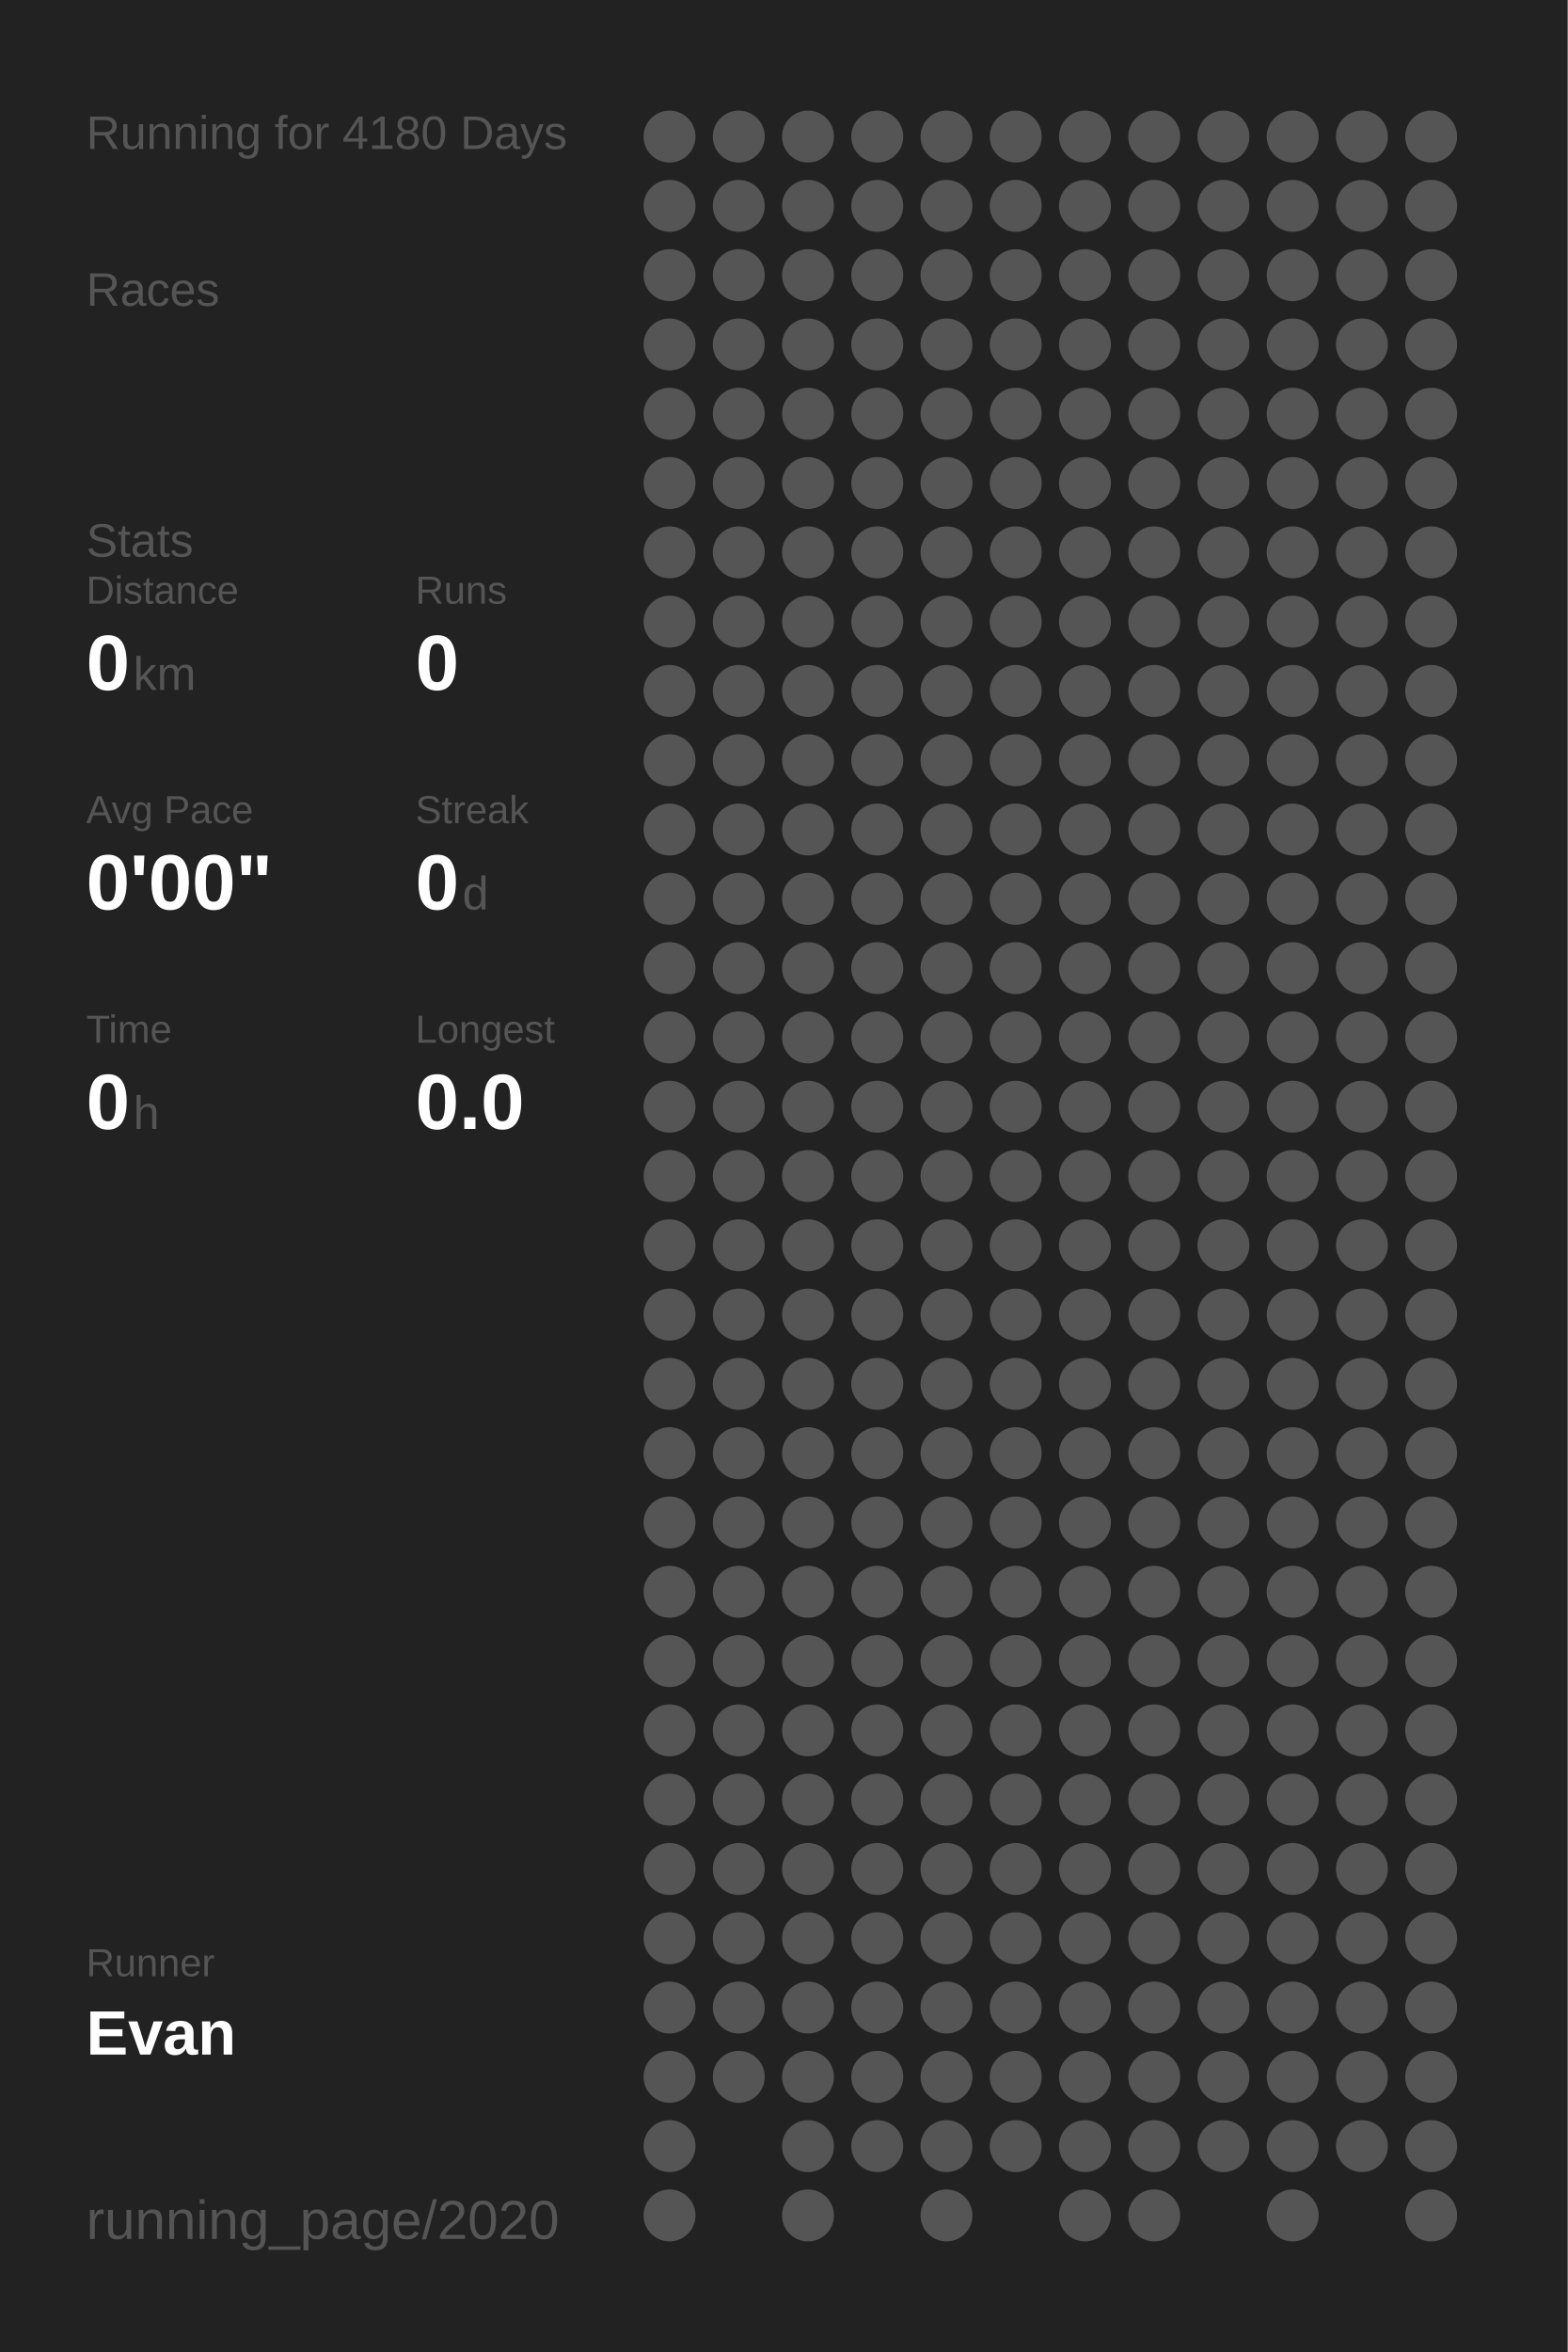
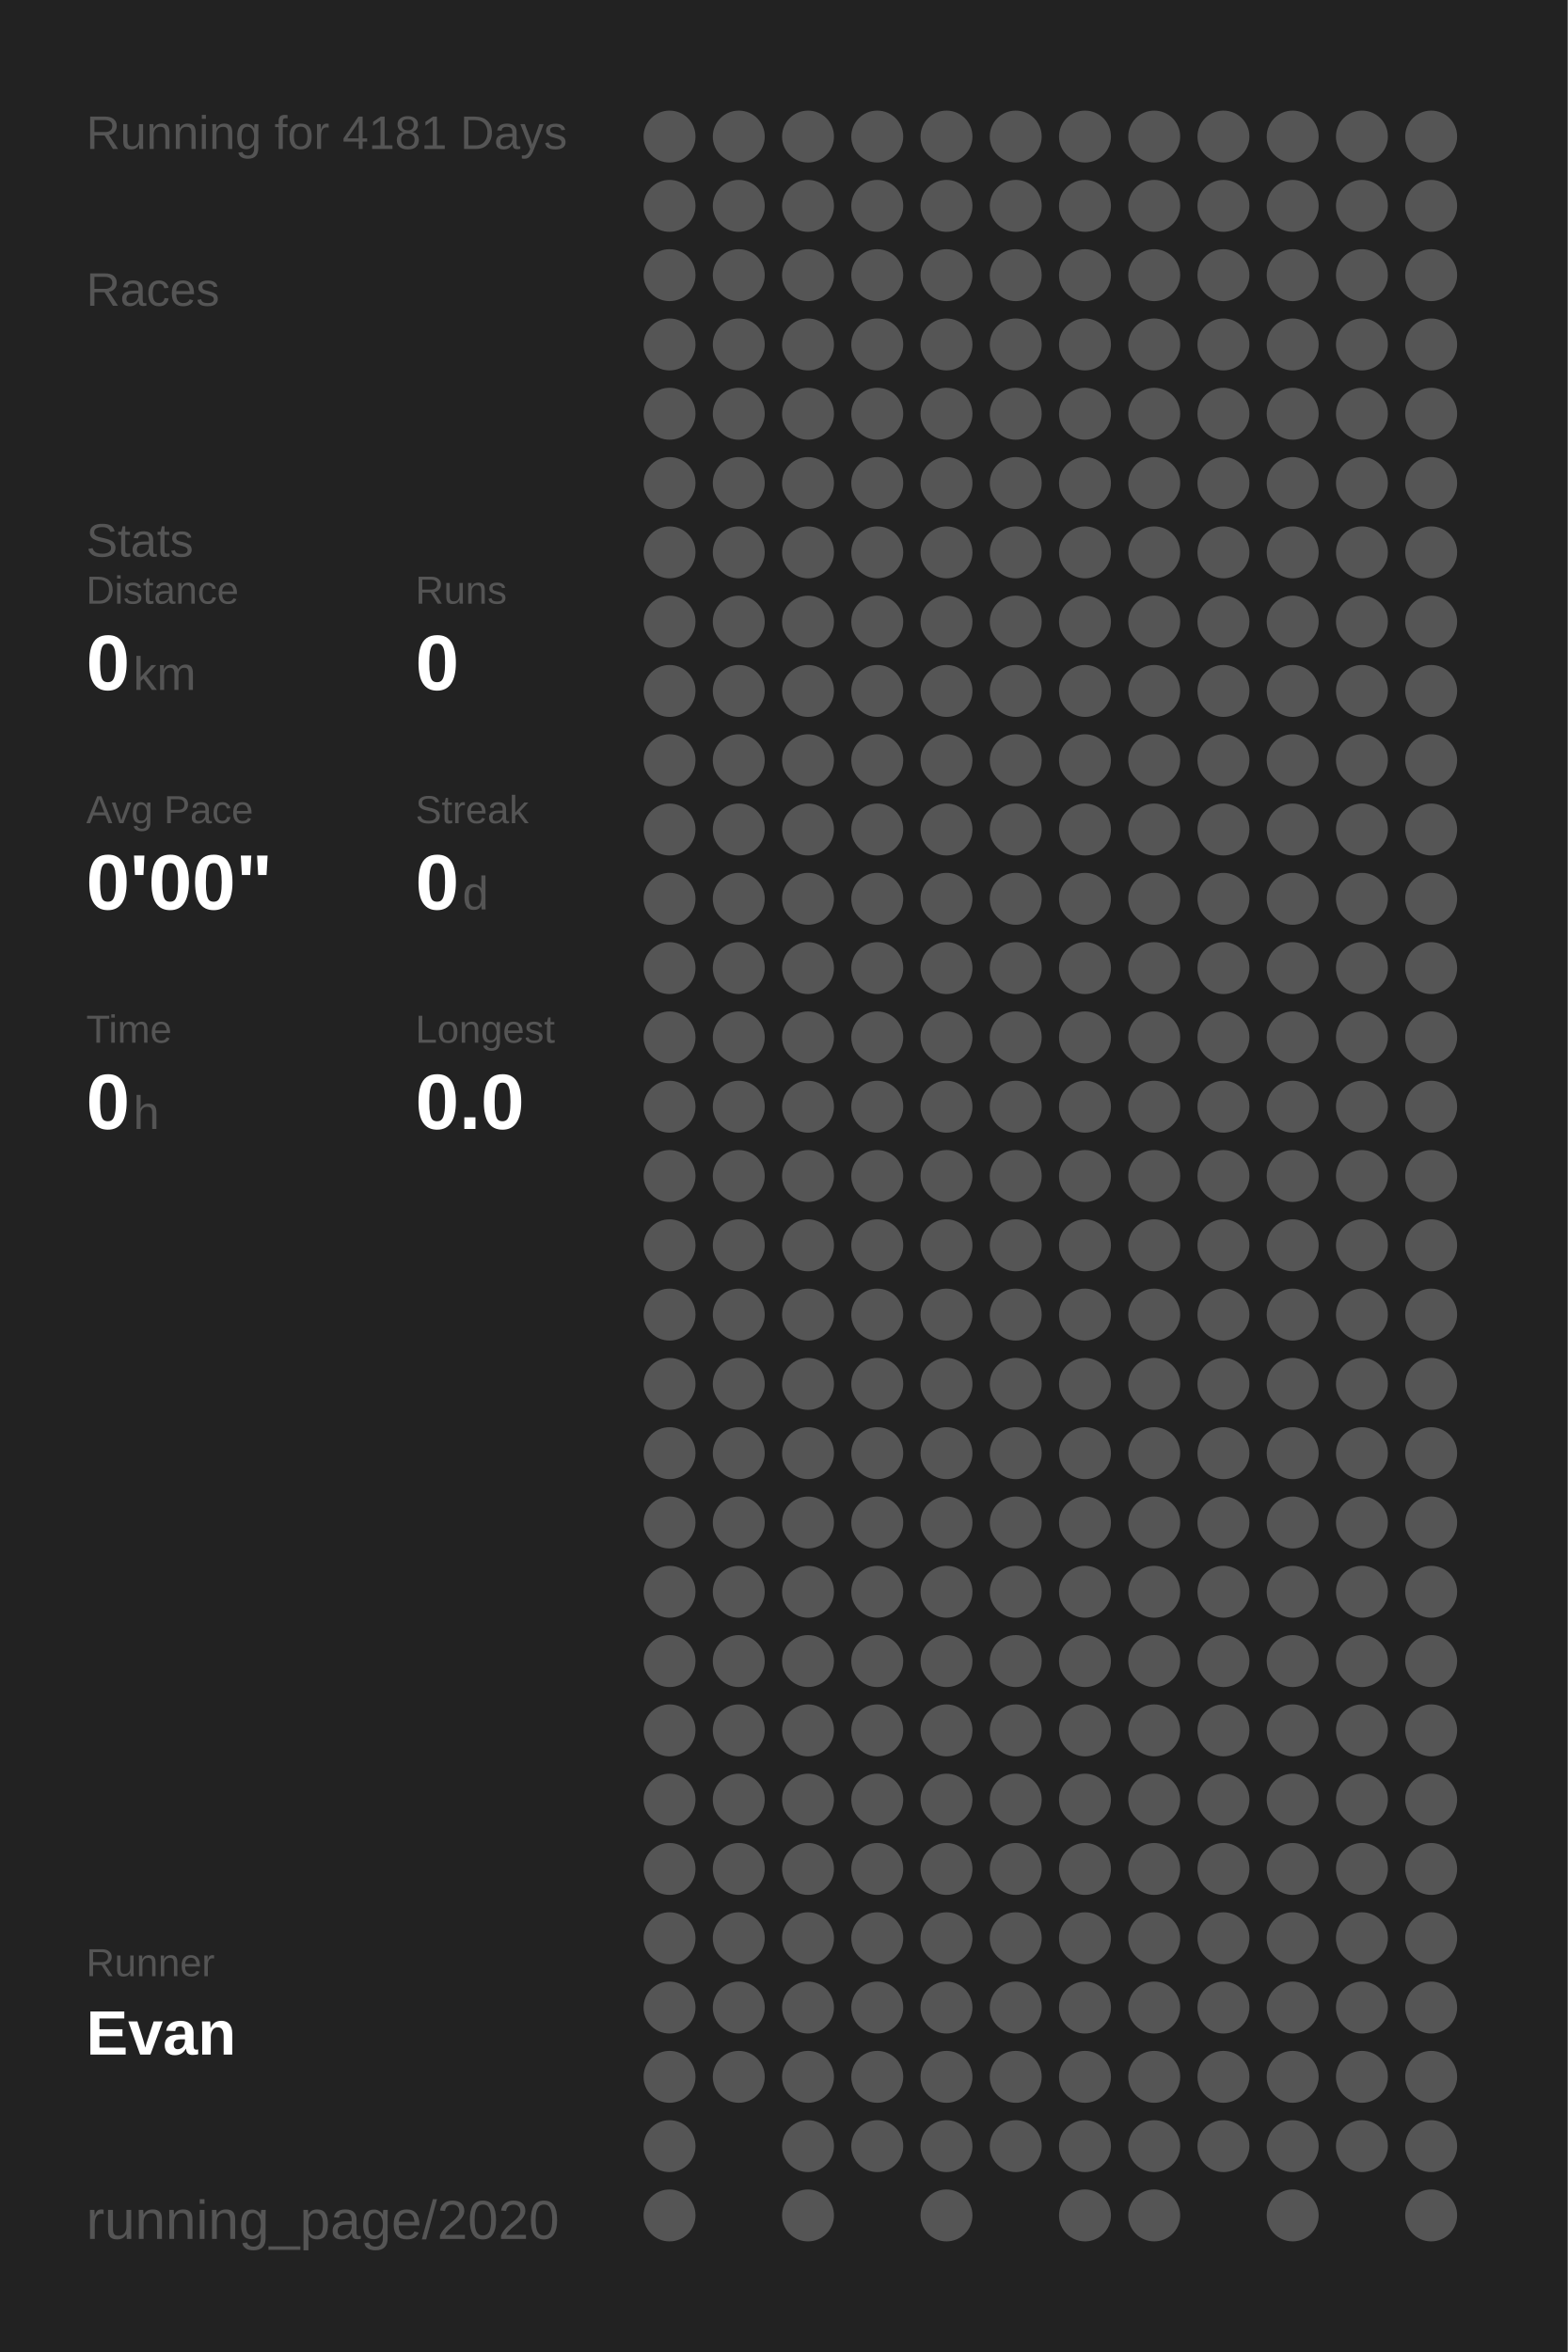
<svg xmlns="http://www.w3.org/2000/svg" baseProfile="full" height="300mm" version="1.1" viewBox="0,0,200,300" width="200mm">
  <defs />
  <rect fill="#222222" height="300" width="200" x="0" y="0" />
-   <text fill="#555555" style="font-size:6px; font-family:Arial;" x="11" y="19">Running for 4180 Days</text>
+   <text fill="#555555" style="font-size:6px; font-family:Arial;" x="11" y="19">Running for 4181 Days</text>
  <text fill="#555555" style="font-size:6px; font-family:Arial;" x="11" y="39">Races</text>
  <text fill="#555555" style="font-size:6px; font-family:Arial;" x="11" y="71">Stats</text>
  <text fill="#555555" style="font-size:5px; font-family:Arial;" x="11" y="77">Distance</text>
  <text fill="#FFFFFF" style="font-size:10px; font-family:Arial; font-weight:bold;" x="11" y="88">0</text>
  <text fill="#555555" style="font-size:6px; font-family:Arial;" x="17" y="88">km</text>
  <text fill="#555555" style="font-size:5px; font-family:Arial;" x="53" y="77">Runs</text>
  <text fill="#FFFFFF" style="font-size:10px; font-family:Arial; font-weight:bold;" x="53" y="88">0</text>
  <text fill="#555555" style="font-size:5px; font-family:Arial;" x="11" y="105">Avg Pace</text>
  <text fill="#FFFFFF" style="font-size:10px; font-family:Arial; font-weight:bold;" x="11" y="116">0'00"</text>
  <text fill="#555555" style="font-size:5px; font-family:Arial;" x="53" y="105">Streak</text>
  <text fill="#FFFFFF" style="font-size:10px; font-family:Arial; font-weight:bold;" x="53" y="116">0</text>
  <text fill="#555555" style="font-size:6px; font-family:Arial;" x="59" y="116">d</text>
  <text fill="#555555" style="font-size:5px; font-family:Arial;" x="11" y="133">Time</text>
  <text fill="#FFFFFF" style="font-size:10px; font-family:Arial; font-weight:bold;" x="11" y="144">0</text>
  <text fill="#555555" style="font-size:6px; font-family:Arial;" x="17" y="144">h</text>
  <text fill="#555555" style="font-size:5px; font-family:Arial;" x="53" y="133">Longest</text>
  <text fill="#FFFFFF" style="font-size:10px; font-family:Arial; font-weight:bold;" x="53" y="144">0.0</text>
  <text fill="#555555" style="font-size:5px; font-family:Arial;" x="11" y="252.065">Runner</text>
  <text fill="#FFFFFF" style="font-size:8px; font-family:Arial; font-weight:bold;" x="11" y="262.065">Evan</text>
  <text fill="#555555" style="font-size:7px; font-family:Arial;" x="11" y="285.581">running_page/2020</text>
  <circle cx="85.417" cy="17.419" fill="#555555" r="3.312" />
  <circle cx="85.417" cy="26.258" fill="#555555" r="3.312" />
  <circle cx="85.417" cy="35.097" fill="#555555" r="3.312" />
  <circle cx="85.417" cy="43.935" fill="#555555" r="3.312" />
  <circle cx="85.417" cy="52.774" fill="#555555" r="3.312" />
  <circle cx="85.417" cy="61.613" fill="#555555" r="3.312" />
  <circle cx="85.417" cy="70.452" fill="#555555" r="3.312" />
  <circle cx="85.417" cy="79.29" fill="#555555" r="3.312" />
  <circle cx="85.417" cy="88.129" fill="#555555" r="3.312" />
  <circle cx="85.417" cy="96.968" fill="#555555" r="3.312" />
  <circle cx="85.417" cy="105.806" fill="#555555" r="3.312" />
  <circle cx="85.417" cy="114.645" fill="#555555" r="3.312" />
  <circle cx="85.417" cy="123.484" fill="#555555" r="3.312" />
  <circle cx="85.417" cy="132.323" fill="#555555" r="3.312" />
  <circle cx="85.417" cy="141.161" fill="#555555" r="3.312" />
  <circle cx="85.417" cy="150" fill="#555555" r="3.312" />
  <circle cx="85.417" cy="158.839" fill="#555555" r="3.312" />
  <circle cx="85.417" cy="167.677" fill="#555555" r="3.312" />
  <circle cx="85.417" cy="176.516" fill="#555555" r="3.312" />
  <circle cx="85.417" cy="185.355" fill="#555555" r="3.312" />
  <circle cx="85.417" cy="194.194" fill="#555555" r="3.312" />
  <circle cx="85.417" cy="203.032" fill="#555555" r="3.312" />
  <circle cx="85.417" cy="211.871" fill="#555555" r="3.312" />
  <circle cx="85.417" cy="220.71" fill="#555555" r="3.312" />
  <circle cx="85.417" cy="229.548" fill="#555555" r="3.312" />
  <circle cx="85.417" cy="238.387" fill="#555555" r="3.312" />
  <circle cx="85.417" cy="247.226" fill="#555555" r="3.312" />
  <circle cx="85.417" cy="256.065" fill="#555555" r="3.312" />
  <circle cx="85.417" cy="264.903" fill="#555555" r="3.312" />
  <circle cx="85.417" cy="273.742" fill="#555555" r="3.312" />
  <circle cx="85.417" cy="282.581" fill="#555555" r="3.312" />
  <circle cx="94.25" cy="17.419" fill="#555555" r="3.312" />
  <circle cx="94.25" cy="26.258" fill="#555555" r="3.312" />
  <circle cx="94.25" cy="35.097" fill="#555555" r="3.312" />
  <circle cx="94.25" cy="43.935" fill="#555555" r="3.312" />
  <circle cx="94.25" cy="52.774" fill="#555555" r="3.312" />
  <circle cx="94.25" cy="61.613" fill="#555555" r="3.312" />
  <circle cx="94.25" cy="70.452" fill="#555555" r="3.312" />
  <circle cx="94.25" cy="79.29" fill="#555555" r="3.312" />
  <circle cx="94.25" cy="88.129" fill="#555555" r="3.312" />
  <circle cx="94.25" cy="96.968" fill="#555555" r="3.312" />
  <circle cx="94.25" cy="105.806" fill="#555555" r="3.312" />
  <circle cx="94.25" cy="114.645" fill="#555555" r="3.312" />
  <circle cx="94.25" cy="123.484" fill="#555555" r="3.312" />
  <circle cx="94.25" cy="132.323" fill="#555555" r="3.312" />
  <circle cx="94.25" cy="141.161" fill="#555555" r="3.312" />
  <circle cx="94.25" cy="150" fill="#555555" r="3.312" />
  <circle cx="94.25" cy="158.839" fill="#555555" r="3.312" />
  <circle cx="94.25" cy="167.677" fill="#555555" r="3.312" />
  <circle cx="94.25" cy="176.516" fill="#555555" r="3.312" />
  <circle cx="94.25" cy="185.355" fill="#555555" r="3.312" />
  <circle cx="94.25" cy="194.194" fill="#555555" r="3.312" />
  <circle cx="94.25" cy="203.032" fill="#555555" r="3.312" />
  <circle cx="94.25" cy="211.871" fill="#555555" r="3.312" />
  <circle cx="94.25" cy="220.71" fill="#555555" r="3.312" />
  <circle cx="94.25" cy="229.548" fill="#555555" r="3.312" />
  <circle cx="94.25" cy="238.387" fill="#555555" r="3.312" />
  <circle cx="94.25" cy="247.226" fill="#555555" r="3.312" />
  <circle cx="94.25" cy="256.065" fill="#555555" r="3.312" />
  <circle cx="94.25" cy="264.903" fill="#555555" r="3.312" />
  <circle cx="103.083" cy="17.419" fill="#555555" r="3.312" />
  <circle cx="103.083" cy="26.258" fill="#555555" r="3.312" />
  <circle cx="103.083" cy="35.097" fill="#555555" r="3.312" />
  <circle cx="103.083" cy="43.935" fill="#555555" r="3.312" />
  <circle cx="103.083" cy="52.774" fill="#555555" r="3.312" />
  <circle cx="103.083" cy="61.613" fill="#555555" r="3.312" />
  <circle cx="103.083" cy="70.452" fill="#555555" r="3.312" />
  <circle cx="103.083" cy="79.29" fill="#555555" r="3.312" />
  <circle cx="103.083" cy="88.129" fill="#555555" r="3.312" />
  <circle cx="103.083" cy="96.968" fill="#555555" r="3.312" />
  <circle cx="103.083" cy="105.806" fill="#555555" r="3.312" />
  <circle cx="103.083" cy="114.645" fill="#555555" r="3.312" />
  <circle cx="103.083" cy="123.484" fill="#555555" r="3.312" />
  <circle cx="103.083" cy="132.323" fill="#555555" r="3.312" />
  <circle cx="103.083" cy="141.161" fill="#555555" r="3.312" />
  <circle cx="103.083" cy="150" fill="#555555" r="3.312" />
  <circle cx="103.083" cy="158.839" fill="#555555" r="3.312" />
  <circle cx="103.083" cy="167.677" fill="#555555" r="3.312" />
  <circle cx="103.083" cy="176.516" fill="#555555" r="3.312" />
  <circle cx="103.083" cy="185.355" fill="#555555" r="3.312" />
  <circle cx="103.083" cy="194.194" fill="#555555" r="3.312" />
  <circle cx="103.083" cy="203.032" fill="#555555" r="3.312" />
  <circle cx="103.083" cy="211.871" fill="#555555" r="3.312" />
  <circle cx="103.083" cy="220.71" fill="#555555" r="3.312" />
  <circle cx="103.083" cy="229.548" fill="#555555" r="3.312" />
  <circle cx="103.083" cy="238.387" fill="#555555" r="3.312" />
  <circle cx="103.083" cy="247.226" fill="#555555" r="3.312" />
  <circle cx="103.083" cy="256.065" fill="#555555" r="3.312" />
  <circle cx="103.083" cy="264.903" fill="#555555" r="3.312" />
  <circle cx="103.083" cy="273.742" fill="#555555" r="3.312" />
  <circle cx="103.083" cy="282.581" fill="#555555" r="3.312" />
  <circle cx="111.917" cy="17.419" fill="#555555" r="3.312" />
  <circle cx="111.917" cy="26.258" fill="#555555" r="3.312" />
  <circle cx="111.917" cy="35.097" fill="#555555" r="3.312" />
  <circle cx="111.917" cy="43.935" fill="#555555" r="3.312" />
  <circle cx="111.917" cy="52.774" fill="#555555" r="3.312" />
  <circle cx="111.917" cy="61.613" fill="#555555" r="3.312" />
  <circle cx="111.917" cy="70.452" fill="#555555" r="3.312" />
  <circle cx="111.917" cy="79.29" fill="#555555" r="3.312" />
  <circle cx="111.917" cy="88.129" fill="#555555" r="3.312" />
  <circle cx="111.917" cy="96.968" fill="#555555" r="3.312" />
  <circle cx="111.917" cy="105.806" fill="#555555" r="3.312" />
  <circle cx="111.917" cy="114.645" fill="#555555" r="3.312" />
  <circle cx="111.917" cy="123.484" fill="#555555" r="3.312" />
  <circle cx="111.917" cy="132.323" fill="#555555" r="3.312" />
  <circle cx="111.917" cy="141.161" fill="#555555" r="3.312" />
  <circle cx="111.917" cy="150" fill="#555555" r="3.312" />
  <circle cx="111.917" cy="158.839" fill="#555555" r="3.312" />
  <circle cx="111.917" cy="167.677" fill="#555555" r="3.312" />
  <circle cx="111.917" cy="176.516" fill="#555555" r="3.312" />
  <circle cx="111.917" cy="185.355" fill="#555555" r="3.312" />
  <circle cx="111.917" cy="194.194" fill="#555555" r="3.312" />
  <circle cx="111.917" cy="203.032" fill="#555555" r="3.312" />
  <circle cx="111.917" cy="211.871" fill="#555555" r="3.312" />
  <circle cx="111.917" cy="220.71" fill="#555555" r="3.312" />
  <circle cx="111.917" cy="229.548" fill="#555555" r="3.312" />
  <circle cx="111.917" cy="238.387" fill="#555555" r="3.312" />
  <circle cx="111.917" cy="247.226" fill="#555555" r="3.312" />
  <circle cx="111.917" cy="256.065" fill="#555555" r="3.312" />
  <circle cx="111.917" cy="264.903" fill="#555555" r="3.312" />
  <circle cx="111.917" cy="273.742" fill="#555555" r="3.312" />
  <circle cx="120.75" cy="17.419" fill="#555555" r="3.312" />
  <circle cx="120.75" cy="26.258" fill="#555555" r="3.312" />
  <circle cx="120.75" cy="35.097" fill="#555555" r="3.312" />
  <circle cx="120.75" cy="43.935" fill="#555555" r="3.312" />
  <circle cx="120.75" cy="52.774" fill="#555555" r="3.312" />
  <circle cx="120.75" cy="61.613" fill="#555555" r="3.312" />
  <circle cx="120.75" cy="70.452" fill="#555555" r="3.312" />
  <circle cx="120.75" cy="79.29" fill="#555555" r="3.312" />
  <circle cx="120.75" cy="88.129" fill="#555555" r="3.312" />
  <circle cx="120.75" cy="96.968" fill="#555555" r="3.312" />
  <circle cx="120.75" cy="105.806" fill="#555555" r="3.312" />
  <circle cx="120.75" cy="114.645" fill="#555555" r="3.312" />
  <circle cx="120.75" cy="123.484" fill="#555555" r="3.312" />
  <circle cx="120.75" cy="132.323" fill="#555555" r="3.312" />
  <circle cx="120.75" cy="141.161" fill="#555555" r="3.312" />
  <circle cx="120.75" cy="150" fill="#555555" r="3.312" />
  <circle cx="120.75" cy="158.839" fill="#555555" r="3.312" />
  <circle cx="120.75" cy="167.677" fill="#555555" r="3.312" />
  <circle cx="120.75" cy="176.516" fill="#555555" r="3.312" />
  <circle cx="120.75" cy="185.355" fill="#555555" r="3.312" />
  <circle cx="120.75" cy="194.194" fill="#555555" r="3.312" />
  <circle cx="120.75" cy="203.032" fill="#555555" r="3.312" />
  <circle cx="120.75" cy="211.871" fill="#555555" r="3.312" />
  <circle cx="120.75" cy="220.71" fill="#555555" r="3.312" />
  <circle cx="120.75" cy="229.548" fill="#555555" r="3.312" />
  <circle cx="120.75" cy="238.387" fill="#555555" r="3.312" />
  <circle cx="120.75" cy="247.226" fill="#555555" r="3.312" />
  <circle cx="120.75" cy="256.065" fill="#555555" r="3.312" />
  <circle cx="120.75" cy="264.903" fill="#555555" r="3.312" />
  <circle cx="120.75" cy="273.742" fill="#555555" r="3.312" />
  <circle cx="120.75" cy="282.581" fill="#555555" r="3.312" />
  <circle cx="129.583" cy="17.419" fill="#555555" r="3.312" />
  <circle cx="129.583" cy="26.258" fill="#555555" r="3.312" />
  <circle cx="129.583" cy="35.097" fill="#555555" r="3.312" />
  <circle cx="129.583" cy="43.935" fill="#555555" r="3.312" />
  <circle cx="129.583" cy="52.774" fill="#555555" r="3.312" />
  <circle cx="129.583" cy="61.613" fill="#555555" r="3.312" />
  <circle cx="129.583" cy="70.452" fill="#555555" r="3.312" />
  <circle cx="129.583" cy="79.29" fill="#555555" r="3.312" />
  <circle cx="129.583" cy="88.129" fill="#555555" r="3.312" />
  <circle cx="129.583" cy="96.968" fill="#555555" r="3.312" />
  <circle cx="129.583" cy="105.806" fill="#555555" r="3.312" />
  <circle cx="129.583" cy="114.645" fill="#555555" r="3.312" />
  <circle cx="129.583" cy="123.484" fill="#555555" r="3.312" />
  <circle cx="129.583" cy="132.323" fill="#555555" r="3.312" />
  <circle cx="129.583" cy="141.161" fill="#555555" r="3.312" />
  <circle cx="129.583" cy="150" fill="#555555" r="3.312" />
  <circle cx="129.583" cy="158.839" fill="#555555" r="3.312" />
  <circle cx="129.583" cy="167.677" fill="#555555" r="3.312" />
  <circle cx="129.583" cy="176.516" fill="#555555" r="3.312" />
  <circle cx="129.583" cy="185.355" fill="#555555" r="3.312" />
  <circle cx="129.583" cy="194.194" fill="#555555" r="3.312" />
  <circle cx="129.583" cy="203.032" fill="#555555" r="3.312" />
  <circle cx="129.583" cy="211.871" fill="#555555" r="3.312" />
  <circle cx="129.583" cy="220.71" fill="#555555" r="3.312" />
  <circle cx="129.583" cy="229.548" fill="#555555" r="3.312" />
  <circle cx="129.583" cy="238.387" fill="#555555" r="3.312" />
  <circle cx="129.583" cy="247.226" fill="#555555" r="3.312" />
  <circle cx="129.583" cy="256.065" fill="#555555" r="3.312" />
  <circle cx="129.583" cy="264.903" fill="#555555" r="3.312" />
  <circle cx="129.583" cy="273.742" fill="#555555" r="3.312" />
  <circle cx="138.417" cy="17.419" fill="#555555" r="3.312" />
  <circle cx="138.417" cy="26.258" fill="#555555" r="3.312" />
  <circle cx="138.417" cy="35.097" fill="#555555" r="3.312" />
  <circle cx="138.417" cy="43.935" fill="#555555" r="3.312" />
  <circle cx="138.417" cy="52.774" fill="#555555" r="3.312" />
  <circle cx="138.417" cy="61.613" fill="#555555" r="3.312" />
  <circle cx="138.417" cy="70.452" fill="#555555" r="3.312" />
  <circle cx="138.417" cy="79.29" fill="#555555" r="3.312" />
  <circle cx="138.417" cy="88.129" fill="#555555" r="3.312" />
  <circle cx="138.417" cy="96.968" fill="#555555" r="3.312" />
  <circle cx="138.417" cy="105.806" fill="#555555" r="3.312" />
  <circle cx="138.417" cy="114.645" fill="#555555" r="3.312" />
  <circle cx="138.417" cy="123.484" fill="#555555" r="3.312" />
  <circle cx="138.417" cy="132.323" fill="#555555" r="3.312" />
  <circle cx="138.417" cy="141.161" fill="#555555" r="3.312" />
  <circle cx="138.417" cy="150" fill="#555555" r="3.312" />
  <circle cx="138.417" cy="158.839" fill="#555555" r="3.312" />
  <circle cx="138.417" cy="167.677" fill="#555555" r="3.312" />
  <circle cx="138.417" cy="176.516" fill="#555555" r="3.312" />
  <circle cx="138.417" cy="185.355" fill="#555555" r="3.312" />
  <circle cx="138.417" cy="194.194" fill="#555555" r="3.312" />
  <circle cx="138.417" cy="203.032" fill="#555555" r="3.312" />
  <circle cx="138.417" cy="211.871" fill="#555555" r="3.312" />
  <circle cx="138.417" cy="220.71" fill="#555555" r="3.312" />
  <circle cx="138.417" cy="229.548" fill="#555555" r="3.312" />
  <circle cx="138.417" cy="238.387" fill="#555555" r="3.312" />
  <circle cx="138.417" cy="247.226" fill="#555555" r="3.312" />
  <circle cx="138.417" cy="256.065" fill="#555555" r="3.312" />
  <circle cx="138.417" cy="264.903" fill="#555555" r="3.312" />
  <circle cx="138.417" cy="273.742" fill="#555555" r="3.312" />
  <circle cx="138.417" cy="282.581" fill="#555555" r="3.312" />
  <circle cx="147.25" cy="17.419" fill="#555555" r="3.312" />
  <circle cx="147.25" cy="26.258" fill="#555555" r="3.312" />
  <circle cx="147.25" cy="35.097" fill="#555555" r="3.312" />
  <circle cx="147.25" cy="43.935" fill="#555555" r="3.312" />
  <circle cx="147.25" cy="52.774" fill="#555555" r="3.312" />
  <circle cx="147.25" cy="61.613" fill="#555555" r="3.312" />
  <circle cx="147.25" cy="70.452" fill="#555555" r="3.312" />
  <circle cx="147.25" cy="79.29" fill="#555555" r="3.312" />
  <circle cx="147.25" cy="88.129" fill="#555555" r="3.312" />
  <circle cx="147.25" cy="96.968" fill="#555555" r="3.312" />
  <circle cx="147.25" cy="105.806" fill="#555555" r="3.312" />
  <circle cx="147.25" cy="114.645" fill="#555555" r="3.312" />
  <circle cx="147.25" cy="123.484" fill="#555555" r="3.312" />
  <circle cx="147.25" cy="132.323" fill="#555555" r="3.312" />
  <circle cx="147.25" cy="141.161" fill="#555555" r="3.312" />
  <circle cx="147.25" cy="150" fill="#555555" r="3.312" />
  <circle cx="147.25" cy="158.839" fill="#555555" r="3.312" />
  <circle cx="147.25" cy="167.677" fill="#555555" r="3.312" />
  <circle cx="147.25" cy="176.516" fill="#555555" r="3.312" />
  <circle cx="147.25" cy="185.355" fill="#555555" r="3.312" />
  <circle cx="147.25" cy="194.194" fill="#555555" r="3.312" />
  <circle cx="147.25" cy="203.032" fill="#555555" r="3.312" />
  <circle cx="147.25" cy="211.871" fill="#555555" r="3.312" />
  <circle cx="147.25" cy="220.71" fill="#555555" r="3.312" />
  <circle cx="147.25" cy="229.548" fill="#555555" r="3.312" />
  <circle cx="147.25" cy="238.387" fill="#555555" r="3.312" />
  <circle cx="147.25" cy="247.226" fill="#555555" r="3.312" />
  <circle cx="147.25" cy="256.065" fill="#555555" r="3.312" />
  <circle cx="147.25" cy="264.903" fill="#555555" r="3.312" />
  <circle cx="147.25" cy="273.742" fill="#555555" r="3.312" />
  <circle cx="147.25" cy="282.581" fill="#555555" r="3.312" />
  <circle cx="156.083" cy="17.419" fill="#555555" r="3.312" />
  <circle cx="156.083" cy="26.258" fill="#555555" r="3.312" />
  <circle cx="156.083" cy="35.097" fill="#555555" r="3.312" />
  <circle cx="156.083" cy="43.935" fill="#555555" r="3.312" />
  <circle cx="156.083" cy="52.774" fill="#555555" r="3.312" />
  <circle cx="156.083" cy="61.613" fill="#555555" r="3.312" />
  <circle cx="156.083" cy="70.452" fill="#555555" r="3.312" />
  <circle cx="156.083" cy="79.29" fill="#555555" r="3.312" />
  <circle cx="156.083" cy="88.129" fill="#555555" r="3.312" />
  <circle cx="156.083" cy="96.968" fill="#555555" r="3.312" />
  <circle cx="156.083" cy="105.806" fill="#555555" r="3.312" />
  <circle cx="156.083" cy="114.645" fill="#555555" r="3.312" />
  <circle cx="156.083" cy="123.484" fill="#555555" r="3.312" />
  <circle cx="156.083" cy="132.323" fill="#555555" r="3.312" />
  <circle cx="156.083" cy="141.161" fill="#555555" r="3.312" />
  <circle cx="156.083" cy="150" fill="#555555" r="3.312" />
  <circle cx="156.083" cy="158.839" fill="#555555" r="3.312" />
  <circle cx="156.083" cy="167.677" fill="#555555" r="3.312" />
  <circle cx="156.083" cy="176.516" fill="#555555" r="3.312" />
  <circle cx="156.083" cy="185.355" fill="#555555" r="3.312" />
  <circle cx="156.083" cy="194.194" fill="#555555" r="3.312" />
  <circle cx="156.083" cy="203.032" fill="#555555" r="3.312" />
  <circle cx="156.083" cy="211.871" fill="#555555" r="3.312" />
  <circle cx="156.083" cy="220.71" fill="#555555" r="3.312" />
  <circle cx="156.083" cy="229.548" fill="#555555" r="3.312" />
  <circle cx="156.083" cy="238.387" fill="#555555" r="3.312" />
  <circle cx="156.083" cy="247.226" fill="#555555" r="3.312" />
  <circle cx="156.083" cy="256.065" fill="#555555" r="3.312" />
  <circle cx="156.083" cy="264.903" fill="#555555" r="3.312" />
  <circle cx="156.083" cy="273.742" fill="#555555" r="3.312" />
  <circle cx="164.917" cy="17.419" fill="#555555" r="3.312" />
  <circle cx="164.917" cy="26.258" fill="#555555" r="3.312" />
  <circle cx="164.917" cy="35.097" fill="#555555" r="3.312" />
  <circle cx="164.917" cy="43.935" fill="#555555" r="3.312" />
  <circle cx="164.917" cy="52.774" fill="#555555" r="3.312" />
  <circle cx="164.917" cy="61.613" fill="#555555" r="3.312" />
  <circle cx="164.917" cy="70.452" fill="#555555" r="3.312" />
  <circle cx="164.917" cy="79.29" fill="#555555" r="3.312" />
  <circle cx="164.917" cy="88.129" fill="#555555" r="3.312" />
  <circle cx="164.917" cy="96.968" fill="#555555" r="3.312" />
  <circle cx="164.917" cy="105.806" fill="#555555" r="3.312" />
  <circle cx="164.917" cy="114.645" fill="#555555" r="3.312" />
  <circle cx="164.917" cy="123.484" fill="#555555" r="3.312" />
  <circle cx="164.917" cy="132.323" fill="#555555" r="3.312" />
  <circle cx="164.917" cy="141.161" fill="#555555" r="3.312" />
  <circle cx="164.917" cy="150" fill="#555555" r="3.312" />
  <circle cx="164.917" cy="158.839" fill="#555555" r="3.312" />
  <circle cx="164.917" cy="167.677" fill="#555555" r="3.312" />
  <circle cx="164.917" cy="176.516" fill="#555555" r="3.312" />
  <circle cx="164.917" cy="185.355" fill="#555555" r="3.312" />
  <circle cx="164.917" cy="194.194" fill="#555555" r="3.312" />
  <circle cx="164.917" cy="203.032" fill="#555555" r="3.312" />
  <circle cx="164.917" cy="211.871" fill="#555555" r="3.312" />
  <circle cx="164.917" cy="220.71" fill="#555555" r="3.312" />
  <circle cx="164.917" cy="229.548" fill="#555555" r="3.312" />
  <circle cx="164.917" cy="238.387" fill="#555555" r="3.312" />
  <circle cx="164.917" cy="247.226" fill="#555555" r="3.312" />
  <circle cx="164.917" cy="256.065" fill="#555555" r="3.312" />
  <circle cx="164.917" cy="264.903" fill="#555555" r="3.312" />
  <circle cx="164.917" cy="273.742" fill="#555555" r="3.312" />
  <circle cx="164.917" cy="282.581" fill="#555555" r="3.312" />
  <circle cx="173.75" cy="17.419" fill="#555555" r="3.312" />
  <circle cx="173.75" cy="26.258" fill="#555555" r="3.312" />
  <circle cx="173.75" cy="35.097" fill="#555555" r="3.312" />
  <circle cx="173.75" cy="43.935" fill="#555555" r="3.312" />
  <circle cx="173.75" cy="52.774" fill="#555555" r="3.312" />
  <circle cx="173.75" cy="61.613" fill="#555555" r="3.312" />
  <circle cx="173.75" cy="70.452" fill="#555555" r="3.312" />
  <circle cx="173.75" cy="79.29" fill="#555555" r="3.312" />
  <circle cx="173.75" cy="88.129" fill="#555555" r="3.312" />
  <circle cx="173.75" cy="96.968" fill="#555555" r="3.312" />
  <circle cx="173.75" cy="105.806" fill="#555555" r="3.312" />
  <circle cx="173.75" cy="114.645" fill="#555555" r="3.312" />
  <circle cx="173.75" cy="123.484" fill="#555555" r="3.312" />
  <circle cx="173.75" cy="132.323" fill="#555555" r="3.312" />
  <circle cx="173.75" cy="141.161" fill="#555555" r="3.312" />
  <circle cx="173.75" cy="150" fill="#555555" r="3.312" />
  <circle cx="173.75" cy="158.839" fill="#555555" r="3.312" />
  <circle cx="173.75" cy="167.677" fill="#555555" r="3.312" />
  <circle cx="173.75" cy="176.516" fill="#555555" r="3.312" />
  <circle cx="173.75" cy="185.355" fill="#555555" r="3.312" />
  <circle cx="173.75" cy="194.194" fill="#555555" r="3.312" />
  <circle cx="173.75" cy="203.032" fill="#555555" r="3.312" />
  <circle cx="173.75" cy="211.871" fill="#555555" r="3.312" />
  <circle cx="173.75" cy="220.71" fill="#555555" r="3.312" />
  <circle cx="173.75" cy="229.548" fill="#555555" r="3.312" />
  <circle cx="173.75" cy="238.387" fill="#555555" r="3.312" />
  <circle cx="173.75" cy="247.226" fill="#555555" r="3.312" />
  <circle cx="173.75" cy="256.065" fill="#555555" r="3.312" />
  <circle cx="173.75" cy="264.903" fill="#555555" r="3.312" />
  <circle cx="173.75" cy="273.742" fill="#555555" r="3.312" />
  <circle cx="182.583" cy="17.419" fill="#555555" r="3.312" />
  <circle cx="182.583" cy="26.258" fill="#555555" r="3.312" />
  <circle cx="182.583" cy="35.097" fill="#555555" r="3.312" />
  <circle cx="182.583" cy="43.935" fill="#555555" r="3.312" />
  <circle cx="182.583" cy="52.774" fill="#555555" r="3.312" />
  <circle cx="182.583" cy="61.613" fill="#555555" r="3.312" />
  <circle cx="182.583" cy="70.452" fill="#555555" r="3.312" />
  <circle cx="182.583" cy="79.29" fill="#555555" r="3.312" />
  <circle cx="182.583" cy="88.129" fill="#555555" r="3.312" />
  <circle cx="182.583" cy="96.968" fill="#555555" r="3.312" />
  <circle cx="182.583" cy="105.806" fill="#555555" r="3.312" />
  <circle cx="182.583" cy="114.645" fill="#555555" r="3.312" />
  <circle cx="182.583" cy="123.484" fill="#555555" r="3.312" />
  <circle cx="182.583" cy="132.323" fill="#555555" r="3.312" />
  <circle cx="182.583" cy="141.161" fill="#555555" r="3.312" />
  <circle cx="182.583" cy="150" fill="#555555" r="3.312" />
  <circle cx="182.583" cy="158.839" fill="#555555" r="3.312" />
  <circle cx="182.583" cy="167.677" fill="#555555" r="3.312" />
  <circle cx="182.583" cy="176.516" fill="#555555" r="3.312" />
  <circle cx="182.583" cy="185.355" fill="#555555" r="3.312" />
  <circle cx="182.583" cy="194.194" fill="#555555" r="3.312" />
  <circle cx="182.583" cy="203.032" fill="#555555" r="3.312" />
  <circle cx="182.583" cy="211.871" fill="#555555" r="3.312" />
  <circle cx="182.583" cy="220.71" fill="#555555" r="3.312" />
  <circle cx="182.583" cy="229.548" fill="#555555" r="3.312" />
  <circle cx="182.583" cy="238.387" fill="#555555" r="3.312" />
  <circle cx="182.583" cy="247.226" fill="#555555" r="3.312" />
  <circle cx="182.583" cy="256.065" fill="#555555" r="3.312" />
  <circle cx="182.583" cy="264.903" fill="#555555" r="3.312" />
  <circle cx="182.583" cy="273.742" fill="#555555" r="3.312" />
  <circle cx="182.583" cy="282.581" fill="#555555" r="3.312" />
</svg>
